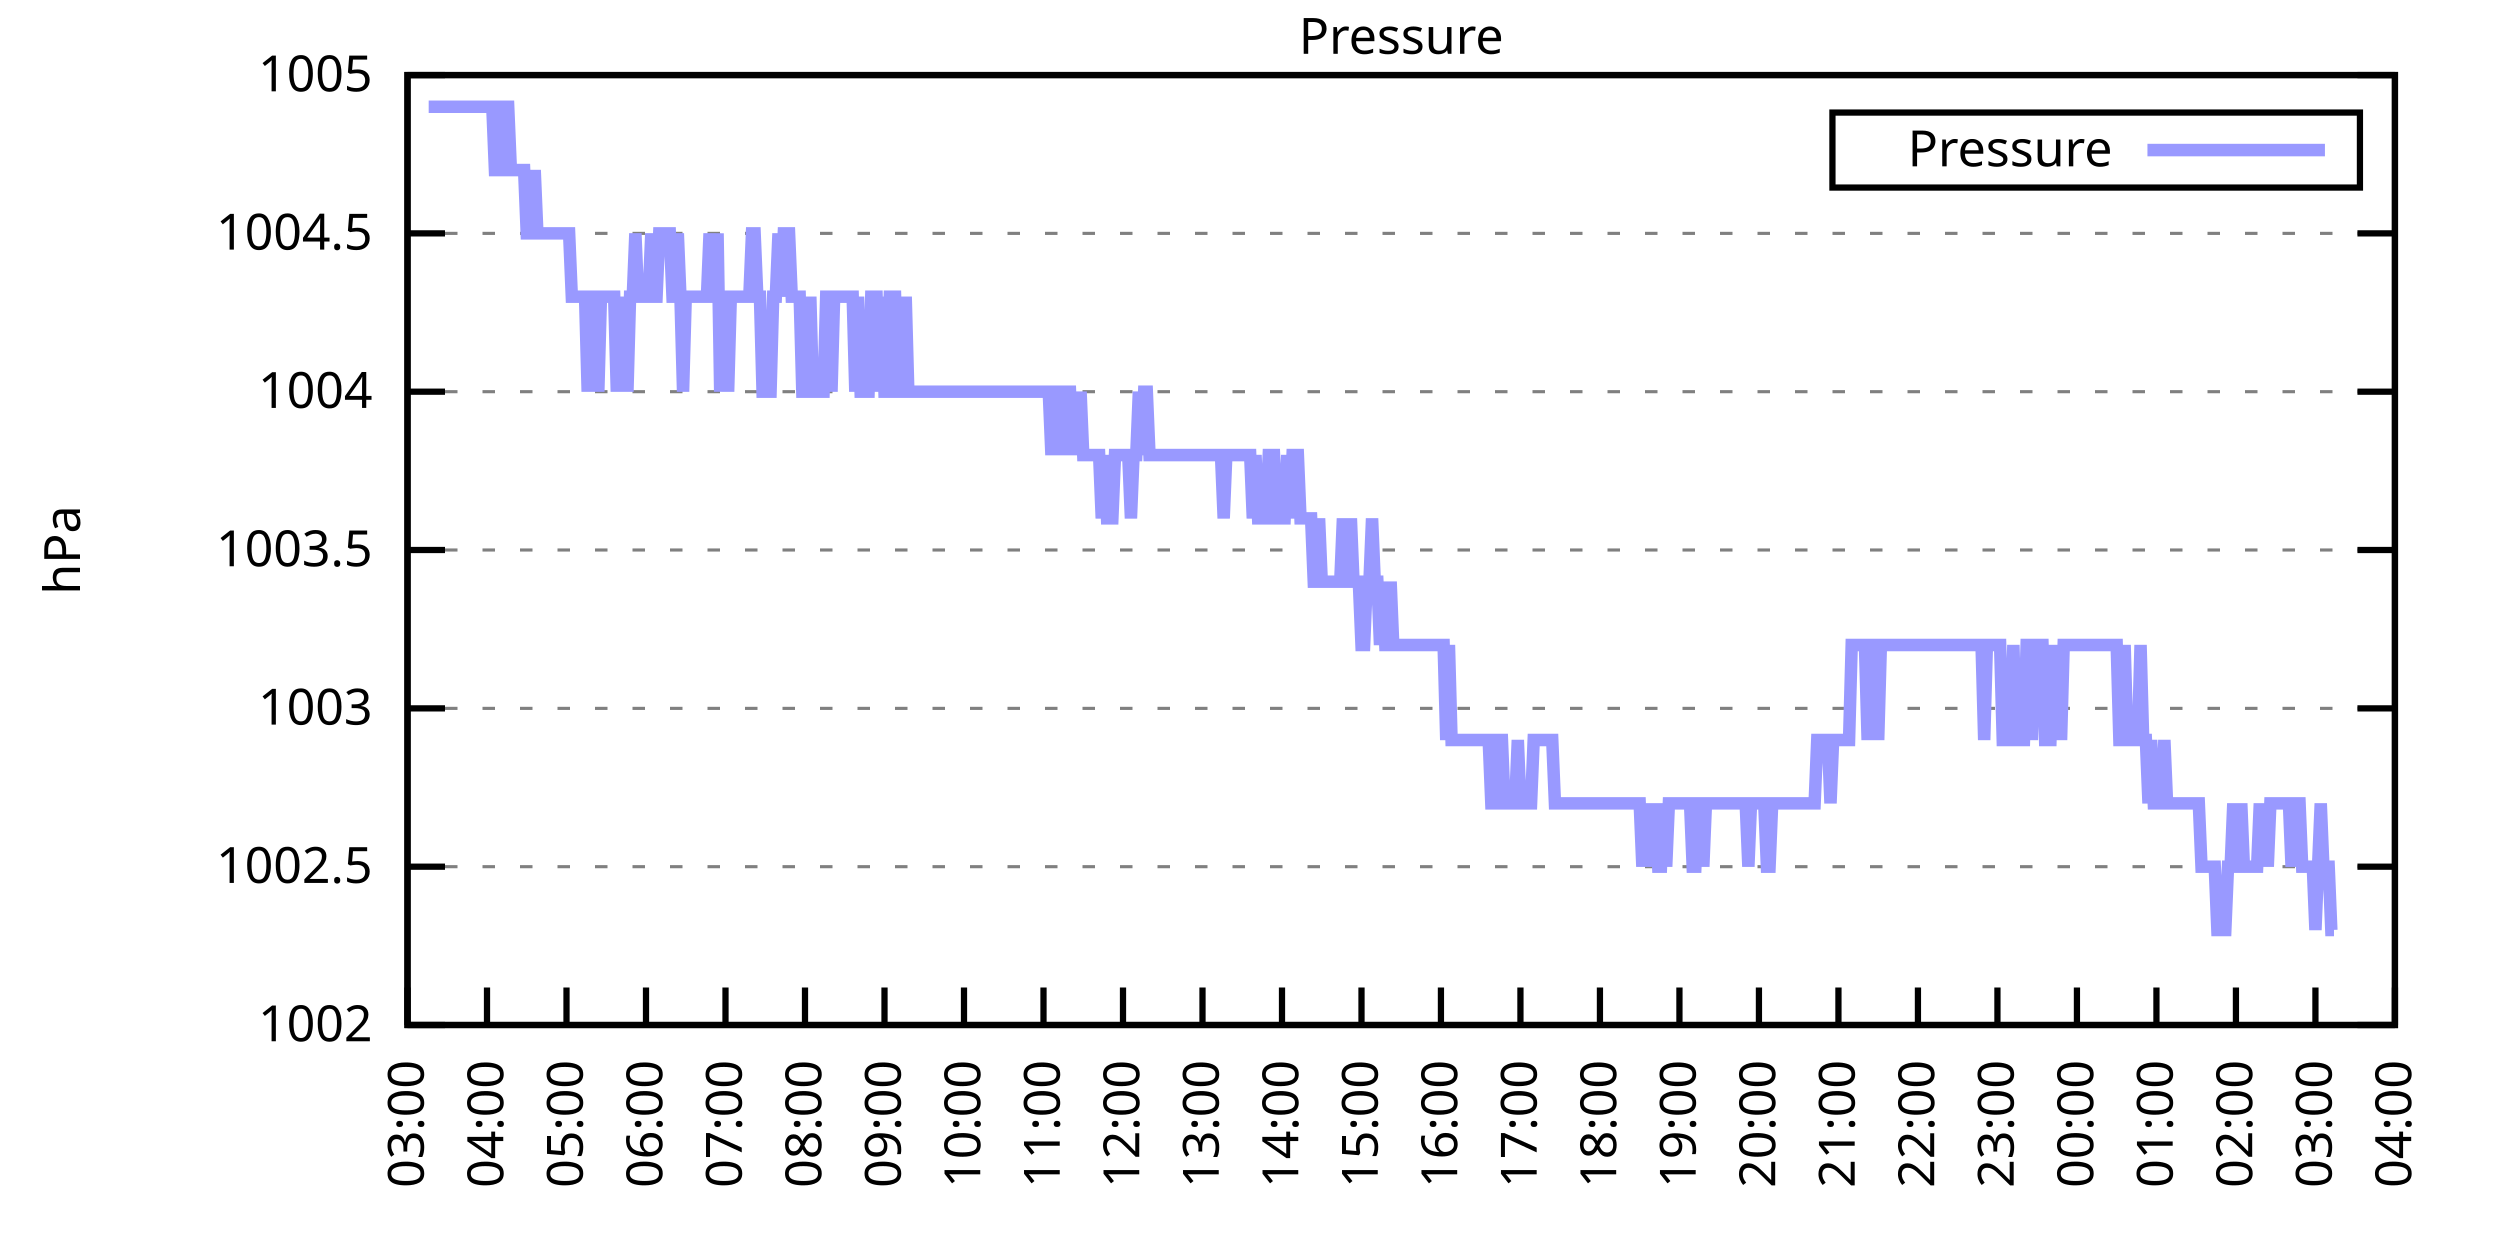
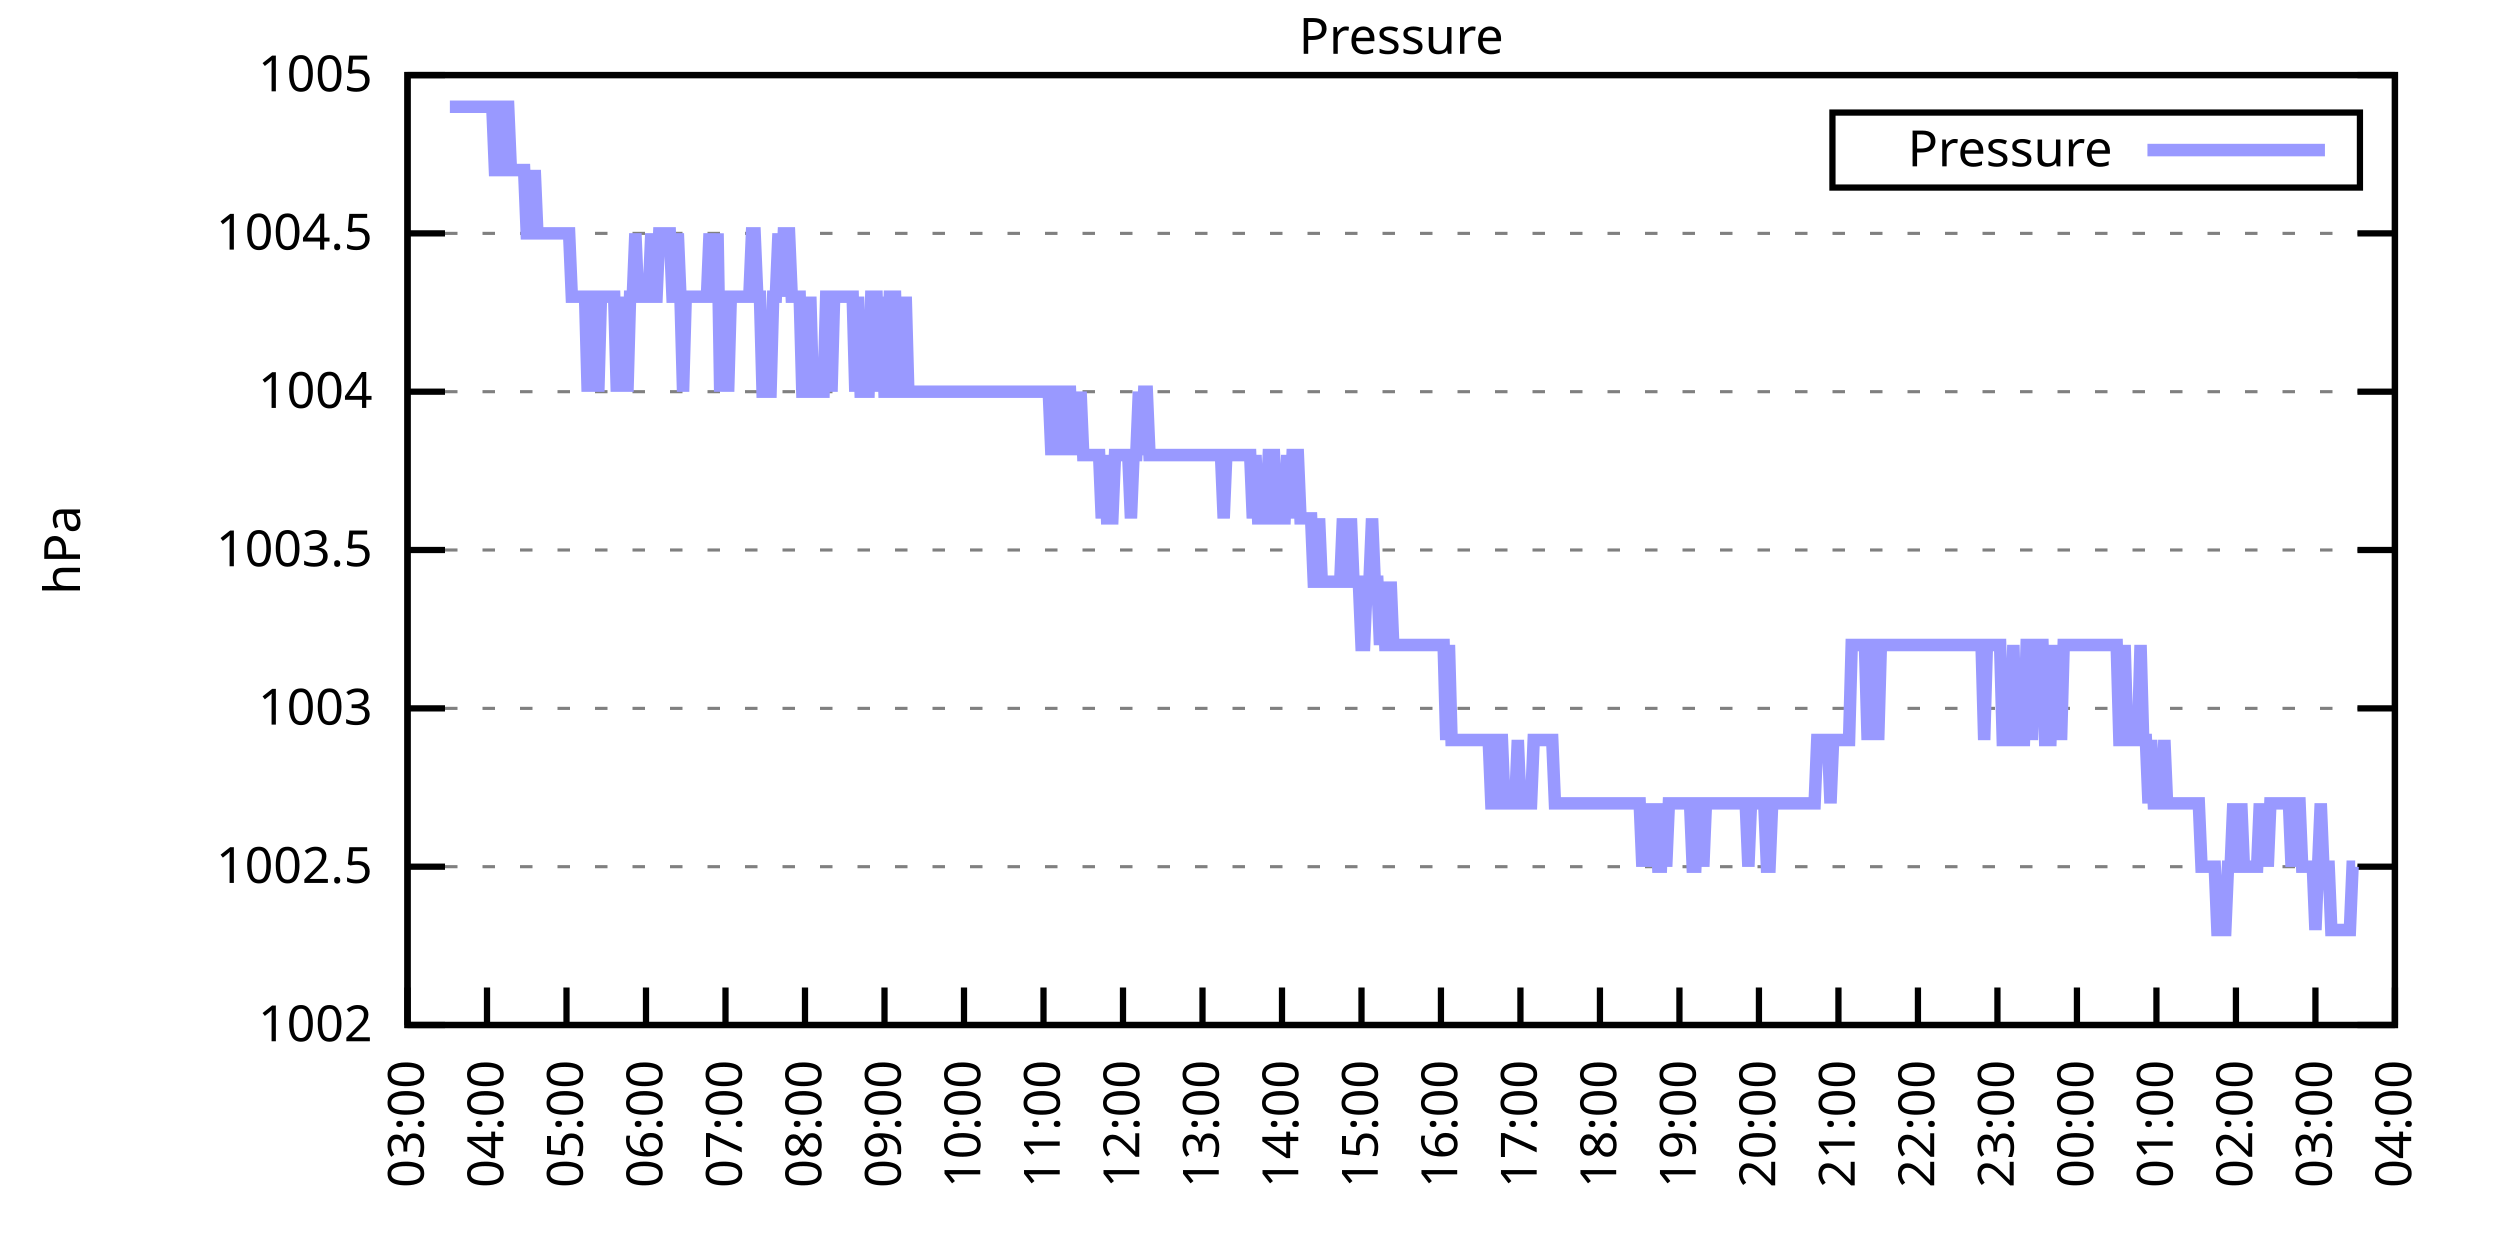
<svg xmlns="http://www.w3.org/2000/svg" xmlns:xlink="http://www.w3.org/1999/xlink" width="400" height="200" viewBox="0 0 400 200">
  <g id="gnuplot_canvas">
    <rect x="0" y="0" width="400" height="200" fill="none" />
    <defs>
      <circle id="gpDot" r="0.5" stroke-width="0.5" stroke="currentColor" />
      <path id="gpPt0" stroke-width="0.333" stroke="currentColor" d="M-1,0 h2 M0,-1 v2" />
      <path id="gpPt1" stroke-width="0.333" stroke="currentColor" d="M-1,-1 L1,1 M1,-1 L-1,1" />
      <path id="gpPt2" stroke-width="0.333" stroke="currentColor" d="M-1,0 L1,0 M0,-1 L0,1 M-1,-1 L1,1 M-1,1 L1,-1" />
      <rect id="gpPt3" stroke-width="0.333" stroke="currentColor" x="-1" y="-1" width="2" height="2" />
      <rect id="gpPt4" stroke-width="0.333" stroke="currentColor" fill="currentColor" x="-1" y="-1" width="2" height="2" />
      <circle id="gpPt5" stroke-width="0.333" stroke="currentColor" cx="0" cy="0" r="1" />
      <use xlink:href="#gpPt5" id="gpPt6" fill="currentColor" stroke="none" />
      <path id="gpPt7" stroke-width="0.333" stroke="currentColor" d="M0,-1.33 L-1.33,0.67 L1.33,0.67 z" />
      <use xlink:href="#gpPt7" id="gpPt8" fill="currentColor" stroke="none" />
      <use xlink:href="#gpPt7" id="gpPt9" stroke="currentColor" transform="rotate(180)" />
      <use xlink:href="#gpPt9" id="gpPt10" fill="currentColor" stroke="none" />
      <use xlink:href="#gpPt3" id="gpPt11" stroke="currentColor" transform="rotate(45)" />
      <use xlink:href="#gpPt11" id="gpPt12" fill="currentColor" stroke="none" />
      <path id="gpPt13" stroke-width="0.333" stroke="currentColor" d="M0,1.330 L1.265,0.411 L0.782,-1.067 L-0.782,-1.076 L-1.265,0.411 z" />
      <use xlink:href="#gpPt13" id="gpPt14" fill="currentColor" stroke="none" />
      <filter id="textbox" filterUnits="objectBoundingBox" x="0" y="0" height="1" width="1">
        <feFlood flood-color="white" flood-opacity="1" result="bgnd" />
        <feComposite in="SourceGraphic" in2="bgnd" operator="atop" />
      </filter>
      <filter id="greybox" filterUnits="objectBoundingBox" x="0" y="0" height="1" width="1">
        <feFlood flood-color="lightgrey" flood-opacity="1" result="grey" />
        <feComposite in="SourceGraphic" in2="grey" operator="atop" />
      </filter>
    </defs>
    <g fill="none" color="white" stroke="currentColor" stroke-width="1.00" stroke-linecap="butt" stroke-linejoin="miter">
</g>
    <g fill="none" color="black" stroke="currentColor" stroke-width="1.00" stroke-linecap="butt" stroke-linejoin="miter">
      <g stroke="none" shape-rendering="crispEdges">
        <polygon fill="rgb(255, 255, 255)" points="65.20,164.00 383.18,164.00 383.18,12.02 65.20,12.02 " />
      </g>
    </g>
    <g fill="none" color="black" stroke="currentColor" stroke-width="1.00" stroke-linecap="butt" stroke-linejoin="miter">
</g>
    <g fill="none" color="black" stroke="black" stroke-width="0.50" stroke-linecap="butt" stroke-linejoin="miter">
</g>
    <g fill="none" color="gray" stroke="currentColor" stroke-width="0.50" stroke-linecap="butt" stroke-linejoin="miter">
      <path stroke="gray" stroke-dasharray="2,4" class="gridline" d="M65.20,164.00 L383.19,164.00  " />
    </g>
    <g fill="none" color="gray" stroke="gray" stroke-width="1.00" stroke-linecap="butt" stroke-linejoin="miter">
</g>
    <g fill="none" color="black" stroke="currentColor" stroke-width="1.00" stroke-linecap="butt" stroke-linejoin="miter">
      <path stroke="black" d="M65.20,164.00 L71.20,164.00 M383.19,164.00 L377.19,164.00  " />
      <g transform="translate(59.60,166.60)" stroke="none" fill="black" font-family="Sans" font-size="8.00" text-anchor="end">
        <text>
          <tspan font-family="Sans"> 1002</tspan>
        </text>
      </g>
    </g>
    <g fill="none" color="black" stroke="currentColor" stroke-width="1.00" stroke-linecap="butt" stroke-linejoin="miter">
</g>
    <g fill="none" color="black" stroke="black" stroke-width="0.50" stroke-linecap="butt" stroke-linejoin="miter">
</g>
    <g fill="none" color="gray" stroke="currentColor" stroke-width="0.50" stroke-linecap="butt" stroke-linejoin="miter">
      <path stroke="gray" stroke-dasharray="2,4" class="gridline" d="M65.20,138.67 L383.19,138.67  " />
    </g>
    <g fill="none" color="gray" stroke="gray" stroke-width="1.00" stroke-linecap="butt" stroke-linejoin="miter">
</g>
    <g fill="none" color="black" stroke="currentColor" stroke-width="1.00" stroke-linecap="butt" stroke-linejoin="miter">
      <path stroke="black" d="M65.20,138.67 L71.20,138.67 M383.19,138.67 L377.19,138.67  " />
      <g transform="translate(59.60,141.27)" stroke="none" fill="black" font-family="Sans" font-size="8.00" text-anchor="end">
        <text>
          <tspan font-family="Sans"> 1002.5</tspan>
        </text>
      </g>
    </g>
    <g fill="none" color="black" stroke="currentColor" stroke-width="1.00" stroke-linecap="butt" stroke-linejoin="miter">
</g>
    <g fill="none" color="black" stroke="black" stroke-width="0.50" stroke-linecap="butt" stroke-linejoin="miter">
</g>
    <g fill="none" color="gray" stroke="currentColor" stroke-width="0.50" stroke-linecap="butt" stroke-linejoin="miter">
      <path stroke="gray" stroke-dasharray="2,4" class="gridline" d="M65.20,113.34 L383.19,113.34  " />
    </g>
    <g fill="none" color="gray" stroke="gray" stroke-width="1.00" stroke-linecap="butt" stroke-linejoin="miter">
</g>
    <g fill="none" color="black" stroke="currentColor" stroke-width="1.00" stroke-linecap="butt" stroke-linejoin="miter">
      <path stroke="black" d="M65.20,113.34 L71.20,113.34 M383.19,113.34 L377.19,113.34  " />
      <g transform="translate(59.60,115.94)" stroke="none" fill="black" font-family="Sans" font-size="8.00" text-anchor="end">
        <text>
          <tspan font-family="Sans"> 1003</tspan>
        </text>
      </g>
    </g>
    <g fill="none" color="black" stroke="currentColor" stroke-width="1.00" stroke-linecap="butt" stroke-linejoin="miter">
</g>
    <g fill="none" color="black" stroke="black" stroke-width="0.50" stroke-linecap="butt" stroke-linejoin="miter">
</g>
    <g fill="none" color="gray" stroke="currentColor" stroke-width="0.50" stroke-linecap="butt" stroke-linejoin="miter">
      <path stroke="gray" stroke-dasharray="2,4" class="gridline" d="M65.20,88.00 L383.19,88.00  " />
    </g>
    <g fill="none" color="gray" stroke="gray" stroke-width="1.00" stroke-linecap="butt" stroke-linejoin="miter">
</g>
    <g fill="none" color="black" stroke="currentColor" stroke-width="1.00" stroke-linecap="butt" stroke-linejoin="miter">
      <path stroke="black" d="M65.20,88.00 L71.20,88.00 M383.19,88.00 L377.19,88.00  " />
      <g transform="translate(59.60,90.60)" stroke="none" fill="black" font-family="Sans" font-size="8.00" text-anchor="end">
        <text>
          <tspan font-family="Sans"> 1003.5</tspan>
        </text>
      </g>
    </g>
    <g fill="none" color="black" stroke="currentColor" stroke-width="1.00" stroke-linecap="butt" stroke-linejoin="miter">
</g>
    <g fill="none" color="black" stroke="black" stroke-width="0.50" stroke-linecap="butt" stroke-linejoin="miter">
</g>
    <g fill="none" color="gray" stroke="currentColor" stroke-width="0.50" stroke-linecap="butt" stroke-linejoin="miter">
      <path stroke="gray" stroke-dasharray="2,4" class="gridline" d="M65.20,62.67 L383.19,62.67  " />
    </g>
    <g fill="none" color="gray" stroke="gray" stroke-width="1.00" stroke-linecap="butt" stroke-linejoin="miter">
</g>
    <g fill="none" color="black" stroke="currentColor" stroke-width="1.00" stroke-linecap="butt" stroke-linejoin="miter">
      <path stroke="black" d="M65.20,62.67 L71.20,62.67 M383.19,62.67 L377.19,62.67  " />
      <g transform="translate(59.60,65.27)" stroke="none" fill="black" font-family="Sans" font-size="8.00" text-anchor="end">
        <text>
          <tspan font-family="Sans"> 1004</tspan>
        </text>
      </g>
    </g>
    <g fill="none" color="black" stroke="currentColor" stroke-width="1.00" stroke-linecap="butt" stroke-linejoin="miter">
</g>
    <g fill="none" color="black" stroke="black" stroke-width="0.50" stroke-linecap="butt" stroke-linejoin="miter">
</g>
    <g fill="none" color="gray" stroke="currentColor" stroke-width="0.50" stroke-linecap="butt" stroke-linejoin="miter">
      <path stroke="gray" stroke-dasharray="2,4" class="gridline" d="M65.20,37.34 L383.19,37.34  " />
    </g>
    <g fill="none" color="gray" stroke="gray" stroke-width="1.00" stroke-linecap="butt" stroke-linejoin="miter">
</g>
    <g fill="none" color="black" stroke="currentColor" stroke-width="1.00" stroke-linecap="butt" stroke-linejoin="miter">
      <path stroke="black" d="M65.20,37.34 L71.20,37.34 M383.19,37.34 L377.19,37.34  " />
      <g transform="translate(59.60,39.94)" stroke="none" fill="black" font-family="Sans" font-size="8.00" text-anchor="end">
        <text>
          <tspan font-family="Sans"> 1004.5</tspan>
        </text>
      </g>
    </g>
    <g fill="none" color="black" stroke="currentColor" stroke-width="1.00" stroke-linecap="butt" stroke-linejoin="miter">
</g>
    <g fill="none" color="black" stroke="black" stroke-width="0.50" stroke-linecap="butt" stroke-linejoin="miter">
</g>
    <g fill="none" color="gray" stroke="currentColor" stroke-width="0.50" stroke-linecap="butt" stroke-linejoin="miter">
      <path stroke="gray" stroke-dasharray="2,4" class="gridline" d="M65.20,12.01 L383.19,12.01  " />
    </g>
    <g fill="none" color="gray" stroke="gray" stroke-width="1.00" stroke-linecap="butt" stroke-linejoin="miter">
</g>
    <g fill="none" color="black" stroke="currentColor" stroke-width="1.00" stroke-linecap="butt" stroke-linejoin="miter">
      <path stroke="black" d="M65.20,12.01 L71.20,12.01 M383.19,12.01 L377.19,12.01  " />
      <g transform="translate(59.60,14.61)" stroke="none" fill="black" font-family="Sans" font-size="8.00" text-anchor="end">
        <text>
          <tspan font-family="Sans"> 1005</tspan>
        </text>
      </g>
    </g>
    <g fill="none" color="black" stroke="currentColor" stroke-width="1.00" stroke-linecap="butt" stroke-linejoin="miter">
      <path stroke="black" d="M65.20,164.00 L65.20,158.00  " />
      <g transform="translate(67.80,169.60) rotate(270.00)" stroke="none" fill="black" font-family="Sans" font-size="8.00" text-anchor="end">
        <text>
          <tspan font-family="Sans">03:00</tspan>
        </text>
      </g>
    </g>
    <g fill="none" color="black" stroke="currentColor" stroke-width="1.00" stroke-linecap="butt" stroke-linejoin="miter">
      <path stroke="black" d="M77.92,164.00 L77.92,158.00  " />
      <g transform="translate(80.52,169.60) rotate(270.00)" stroke="none" fill="black" font-family="Sans" font-size="8.00" text-anchor="end">
        <text>
          <tspan font-family="Sans">04:00</tspan>
        </text>
      </g>
    </g>
    <g fill="none" color="black" stroke="currentColor" stroke-width="1.00" stroke-linecap="butt" stroke-linejoin="miter">
      <path stroke="black" d="M90.64,164.00 L90.64,158.00  " />
      <g transform="translate(93.24,169.60) rotate(270.00)" stroke="none" fill="black" font-family="Sans" font-size="8.00" text-anchor="end">
        <text>
          <tspan font-family="Sans">05:00</tspan>
        </text>
      </g>
    </g>
    <g fill="none" color="black" stroke="currentColor" stroke-width="1.00" stroke-linecap="butt" stroke-linejoin="miter">
      <path stroke="black" d="M103.36,164.00 L103.36,158.00  " />
      <g transform="translate(105.96,169.60) rotate(270.00)" stroke="none" fill="black" font-family="Sans" font-size="8.00" text-anchor="end">
        <text>
          <tspan font-family="Sans">06:00</tspan>
        </text>
      </g>
    </g>
    <g fill="none" color="black" stroke="currentColor" stroke-width="1.00" stroke-linecap="butt" stroke-linejoin="miter">
      <path stroke="black" d="M116.08,164.00 L116.08,158.00  " />
      <g transform="translate(118.68,169.60) rotate(270.00)" stroke="none" fill="black" font-family="Sans" font-size="8.00" text-anchor="end">
        <text>
          <tspan font-family="Sans">07:00</tspan>
        </text>
      </g>
    </g>
    <g fill="none" color="black" stroke="currentColor" stroke-width="1.00" stroke-linecap="butt" stroke-linejoin="miter">
      <path stroke="black" d="M128.80,164.00 L128.80,158.00  " />
      <g transform="translate(131.40,169.60) rotate(270.00)" stroke="none" fill="black" font-family="Sans" font-size="8.00" text-anchor="end">
        <text>
          <tspan font-family="Sans">08:00</tspan>
        </text>
      </g>
    </g>
    <g fill="none" color="black" stroke="currentColor" stroke-width="1.00" stroke-linecap="butt" stroke-linejoin="miter">
      <path stroke="black" d="M141.52,164.00 L141.52,158.00  " />
      <g transform="translate(144.12,169.60) rotate(270.00)" stroke="none" fill="black" font-family="Sans" font-size="8.00" text-anchor="end">
        <text>
          <tspan font-family="Sans">09:00</tspan>
        </text>
      </g>
    </g>
    <g fill="none" color="black" stroke="currentColor" stroke-width="1.00" stroke-linecap="butt" stroke-linejoin="miter">
      <path stroke="black" d="M154.24,164.00 L154.24,158.00  " />
      <g transform="translate(156.84,169.60) rotate(270.00)" stroke="none" fill="black" font-family="Sans" font-size="8.00" text-anchor="end">
        <text>
          <tspan font-family="Sans">10:00</tspan>
        </text>
      </g>
    </g>
    <g fill="none" color="black" stroke="currentColor" stroke-width="1.00" stroke-linecap="butt" stroke-linejoin="miter">
      <path stroke="black" d="M166.96,164.00 L166.96,158.00  " />
      <g transform="translate(169.56,169.60) rotate(270.00)" stroke="none" fill="black" font-family="Sans" font-size="8.00" text-anchor="end">
        <text>
          <tspan font-family="Sans">11:00</tspan>
        </text>
      </g>
    </g>
    <g fill="none" color="black" stroke="currentColor" stroke-width="1.00" stroke-linecap="butt" stroke-linejoin="miter">
      <path stroke="black" d="M179.68,164.00 L179.68,158.00  " />
      <g transform="translate(182.28,169.60) rotate(270.00)" stroke="none" fill="black" font-family="Sans" font-size="8.00" text-anchor="end">
        <text>
          <tspan font-family="Sans">12:00</tspan>
        </text>
      </g>
    </g>
    <g fill="none" color="black" stroke="currentColor" stroke-width="1.00" stroke-linecap="butt" stroke-linejoin="miter">
      <path stroke="black" d="M192.40,164.00 L192.40,158.00  " />
      <g transform="translate(195.00,169.60) rotate(270.00)" stroke="none" fill="black" font-family="Sans" font-size="8.00" text-anchor="end">
        <text>
          <tspan font-family="Sans">13:00</tspan>
        </text>
      </g>
    </g>
    <g fill="none" color="black" stroke="currentColor" stroke-width="1.00" stroke-linecap="butt" stroke-linejoin="miter">
      <path stroke="black" d="M205.12,164.00 L205.12,158.00  " />
      <g transform="translate(207.72,169.60) rotate(270.00)" stroke="none" fill="black" font-family="Sans" font-size="8.00" text-anchor="end">
        <text>
          <tspan font-family="Sans">14:00</tspan>
        </text>
      </g>
    </g>
    <g fill="none" color="black" stroke="currentColor" stroke-width="1.00" stroke-linecap="butt" stroke-linejoin="miter">
      <path stroke="black" d="M217.84,164.00 L217.84,158.00  " />
      <g transform="translate(220.44,169.60) rotate(270.00)" stroke="none" fill="black" font-family="Sans" font-size="8.00" text-anchor="end">
        <text>
          <tspan font-family="Sans">15:00</tspan>
        </text>
      </g>
    </g>
    <g fill="none" color="black" stroke="currentColor" stroke-width="1.00" stroke-linecap="butt" stroke-linejoin="miter">
      <path stroke="black" d="M230.55,164.00 L230.55,158.00  " />
      <g transform="translate(233.15,169.60) rotate(270.00)" stroke="none" fill="black" font-family="Sans" font-size="8.00" text-anchor="end">
        <text>
          <tspan font-family="Sans">16:00</tspan>
        </text>
      </g>
    </g>
    <g fill="none" color="black" stroke="currentColor" stroke-width="1.00" stroke-linecap="butt" stroke-linejoin="miter">
      <path stroke="black" d="M243.27,164.00 L243.27,158.00  " />
      <g transform="translate(245.87,169.60) rotate(270.00)" stroke="none" fill="black" font-family="Sans" font-size="8.00" text-anchor="end">
        <text>
          <tspan font-family="Sans">17:00</tspan>
        </text>
      </g>
    </g>
    <g fill="none" color="black" stroke="currentColor" stroke-width="1.00" stroke-linecap="butt" stroke-linejoin="miter">
      <path stroke="black" d="M255.99,164.00 L255.99,158.00  " />
      <g transform="translate(258.59,169.60) rotate(270.00)" stroke="none" fill="black" font-family="Sans" font-size="8.00" text-anchor="end">
        <text>
          <tspan font-family="Sans">18:00</tspan>
        </text>
      </g>
    </g>
    <g fill="none" color="black" stroke="currentColor" stroke-width="1.00" stroke-linecap="butt" stroke-linejoin="miter">
      <path stroke="black" d="M268.71,164.00 L268.71,158.00  " />
      <g transform="translate(271.31,169.60) rotate(270.00)" stroke="none" fill="black" font-family="Sans" font-size="8.00" text-anchor="end">
        <text>
          <tspan font-family="Sans">19:00</tspan>
        </text>
      </g>
    </g>
    <g fill="none" color="black" stroke="currentColor" stroke-width="1.00" stroke-linecap="butt" stroke-linejoin="miter">
      <path stroke="black" d="M281.43,164.00 L281.43,158.00  " />
      <g transform="translate(284.03,169.60) rotate(270.00)" stroke="none" fill="black" font-family="Sans" font-size="8.00" text-anchor="end">
        <text>
          <tspan font-family="Sans">20:00</tspan>
        </text>
      </g>
    </g>
    <g fill="none" color="black" stroke="currentColor" stroke-width="1.00" stroke-linecap="butt" stroke-linejoin="miter">
      <path stroke="black" d="M294.15,164.00 L294.15,158.00  " />
      <g transform="translate(296.75,169.60) rotate(270.00)" stroke="none" fill="black" font-family="Sans" font-size="8.00" text-anchor="end">
        <text>
          <tspan font-family="Sans">21:00</tspan>
        </text>
      </g>
    </g>
    <g fill="none" color="black" stroke="currentColor" stroke-width="1.00" stroke-linecap="butt" stroke-linejoin="miter">
      <path stroke="black" d="M306.87,164.00 L306.87,158.00  " />
      <g transform="translate(309.47,169.60) rotate(270.00)" stroke="none" fill="black" font-family="Sans" font-size="8.00" text-anchor="end">
        <text>
          <tspan font-family="Sans">22:00</tspan>
        </text>
      </g>
    </g>
    <g fill="none" color="black" stroke="currentColor" stroke-width="1.00" stroke-linecap="butt" stroke-linejoin="miter">
      <path stroke="black" d="M319.59,164.00 L319.59,158.00  " />
      <g transform="translate(322.19,169.60) rotate(270.00)" stroke="none" fill="black" font-family="Sans" font-size="8.00" text-anchor="end">
        <text>
          <tspan font-family="Sans">23:00</tspan>
        </text>
      </g>
    </g>
    <g fill="none" color="black" stroke="currentColor" stroke-width="1.00" stroke-linecap="butt" stroke-linejoin="miter">
      <path stroke="black" d="M332.31,164.00 L332.31,158.00  " />
      <g transform="translate(334.91,169.60) rotate(270.00)" stroke="none" fill="black" font-family="Sans" font-size="8.00" text-anchor="end">
        <text>
          <tspan font-family="Sans">00:00</tspan>
        </text>
      </g>
    </g>
    <g fill="none" color="black" stroke="currentColor" stroke-width="1.00" stroke-linecap="butt" stroke-linejoin="miter">
      <path stroke="black" d="M345.03,164.00 L345.03,158.00  " />
      <g transform="translate(347.63,169.60) rotate(270.00)" stroke="none" fill="black" font-family="Sans" font-size="8.00" text-anchor="end">
        <text>
          <tspan font-family="Sans">01:00</tspan>
        </text>
      </g>
    </g>
    <g fill="none" color="black" stroke="currentColor" stroke-width="1.00" stroke-linecap="butt" stroke-linejoin="miter">
      <path stroke="black" d="M357.75,164.00 L357.75,158.00  " />
      <g transform="translate(360.35,169.60) rotate(270.00)" stroke="none" fill="black" font-family="Sans" font-size="8.00" text-anchor="end">
        <text>
          <tspan font-family="Sans">02:00</tspan>
        </text>
      </g>
    </g>
    <g fill="none" color="black" stroke="currentColor" stroke-width="1.00" stroke-linecap="butt" stroke-linejoin="miter">
      <path stroke="black" d="M370.47,164.00 L370.47,158.00  " />
      <g transform="translate(373.07,169.60) rotate(270.00)" stroke="none" fill="black" font-family="Sans" font-size="8.00" text-anchor="end">
        <text>
          <tspan font-family="Sans">03:00</tspan>
        </text>
      </g>
    </g>
    <g fill="none" color="black" stroke="currentColor" stroke-width="1.00" stroke-linecap="butt" stroke-linejoin="miter">
      <path stroke="black" d="M383.19,164.00 L383.19,158.00  " />
      <g transform="translate(385.79,169.60) rotate(270.00)" stroke="none" fill="black" font-family="Sans" font-size="8.00" text-anchor="end">
        <text>
          <tspan font-family="Sans">04:00</tspan>
        </text>
      </g>
    </g>
    <g fill="none" color="black" stroke="currentColor" stroke-width="1.00" stroke-linecap="butt" stroke-linejoin="miter">
</g>
    <g fill="none" color="black" stroke="currentColor" stroke-width="1.00" stroke-linecap="butt" stroke-linejoin="miter">
      <path stroke="black" d="M65.20,12.01 L65.20,164.00 L383.19,164.00 L383.19,12.01 L65.20,12.01 Z  " />
    </g>
    <g fill="none" color="black" stroke="currentColor" stroke-width="1.00" stroke-linecap="butt" stroke-linejoin="miter">
</g>
    <g fill="none" color="black" stroke="currentColor" stroke-width="1.00" stroke-linecap="butt" stroke-linejoin="miter">
      <path stroke="black" d="M293.19,30.01 L293.19,18.01 L377.59,18.01 L377.59,30.01 L293.19,30.01 Z  " />
    </g>
    <g id="Pressure_plot_1">
      <g fill="none" color="white" stroke="black" stroke-width="2.00" stroke-linecap="butt" stroke-linejoin="miter">
</g>
      <g fill="none" color="black" stroke="currentColor" stroke-width="2.00" stroke-linecap="butt" stroke-linejoin="miter">
        <g transform="translate(337.99,26.61)" stroke="none" fill="black" font-family="Sans" font-size="8.00" text-anchor="end">
          <text>
            <tspan font-family="Sans">Pressure</tspan>
          </text>
        </g>
      </g>
      <g fill="none" color="black" stroke="currentColor" stroke-width="2.00" stroke-linecap="butt" stroke-linejoin="miter">
-         <path stroke="rgb(153, 153, 255)" d="M343.59,24.01 L371.99,24.01 M68.59,17.08 L69.02,17.08 L69.44,17.08 L69.86,17.08 L70.29,17.08 L70.71,17.08   L71.14,17.08 L71.56,17.08 L71.98,17.08 L72.41,17.08 L72.83,17.08 L73.26,17.08 L73.68,17.08 L74.10,17.08   L74.53,17.08 L74.95,17.08 L75.38,17.08 L75.80,17.08 L76.22,17.08 L76.65,17.08 L77.07,17.08 L77.50,17.08   L77.92,17.08 L78.34,17.08 L78.77,17.08 L79.19,27.21 L79.62,27.21 L80.04,27.21 L80.46,17.08 L80.89,17.08   L81.31,17.08 L81.74,27.21 L82.16,27.21 L82.58,27.21 L83.01,27.21 L83.43,27.21 L83.86,27.21 L84.28,37.34   L84.70,37.34 L85.13,37.34 L85.55,27.21 L85.98,37.34 L86.40,37.34 L86.82,37.34 L87.25,37.34 L87.67,37.34   L88.10,37.34 L88.52,37.34 L88.94,37.34 L89.37,37.34 L89.79,37.34 L90.22,37.34 L90.64,37.34 L91.06,37.34   L91.49,47.47 L91.91,47.47 L92.34,47.47 L92.76,47.47 L93.18,47.47 L93.61,47.47 L94.03,62.67 L94.46,47.47   L94.88,47.47 L95.30,47.47 L95.73,62.67 L96.15,47.47 L96.58,47.47 L97.00,47.47 L97.42,47.47 L97.85,47.47   L98.27,47.47 L98.69,62.67 L99.12,47.47 L99.54,62.67 L99.97,47.47 L100.39,62.67 L100.81,47.47 L101.24,47.47   L101.66,37.34 L102.09,47.47 L102.51,47.47 L102.93,47.47 L103.36,47.47 L103.78,47.47 L104.21,37.34 L104.63,47.47   L105.05,47.47 L105.48,37.34 L105.90,37.34 L106.33,37.34 L106.75,37.34 L107.17,37.34 L107.60,47.47 L108.02,47.47   L108.45,37.34 L108.87,47.47 L109.29,62.67 L109.72,47.47 L110.14,47.47 L110.57,47.47 L110.99,47.47 L111.41,47.47   L111.84,47.47 L112.26,47.47 L112.69,47.47 L113.11,47.47 L113.53,37.34 L113.96,47.47 L114.38,47.47 L114.81,37.34   L115.23,62.67 L115.65,47.47 L116.08,47.47 L116.50,62.67 L116.93,47.47 L117.35,47.47 L117.77,47.47 L118.20,47.47   L118.62,47.47 L119.05,47.47 L119.47,47.47 L119.89,47.47 L120.32,37.34 L120.74,37.34 L121.17,47.47 L121.59,47.47   L122.01,62.67 L122.44,62.67 L122.86,62.67 L123.29,62.67 L123.71,47.47 L124.13,47.47 L124.56,37.34 L124.98,47.47   L125.41,37.34 L125.83,37.34 L126.25,37.34 L126.68,47.47 L127.10,47.47 L127.53,47.47 L127.95,47.47 L128.37,62.67   L128.80,62.67 L129.22,62.67 L129.65,47.47 L130.07,62.67 L130.49,62.67 L130.92,62.67 L131.34,62.67 L131.77,62.67   L132.19,47.47 L132.61,47.47 L133.04,62.67 L133.46,47.47 L133.89,47.47 L134.31,47.47 L134.73,47.47 L135.16,47.47   L135.58,47.47 L136.01,47.47 L136.43,47.47 L136.85,62.67 L137.28,47.47 L137.70,62.67 L138.13,62.67 L138.55,62.67   L138.97,62.67 L139.40,47.47 L139.82,47.47 L140.25,47.47 L140.67,62.67 L141.09,47.47 L141.52,62.67 L141.94,62.67   L142.37,47.47 L142.79,47.47 L143.21,47.47 L143.64,62.67 L144.06,62.67 L144.49,62.67 L144.91,47.47 L145.33,62.67   L145.76,62.67 L146.18,62.67 L146.61,62.67 L147.03,62.67 L147.45,62.67 L147.88,62.67 L148.30,62.67 L148.73,62.67   L149.15,62.67 L149.57,62.67 L150.00,62.67 L150.42,62.67 L150.85,62.67 L151.27,62.67 L151.69,62.67 L152.12,62.67   L152.54,62.67 L152.97,62.67 L153.39,62.67 L153.81,62.67 L154.24,62.67 L154.66,62.67 L155.09,62.67 L155.51,62.67   L155.93,62.67 L156.36,62.67 L156.78,62.67 L157.21,62.67 L157.63,62.67 L158.05,62.67 L158.48,62.67 L158.90,62.67   L159.33,62.67 L159.75,62.67 L160.17,62.67 L160.60,62.67 L161.02,62.67 L161.44,62.67 L161.87,62.67 L162.29,62.67   L162.72,62.67 L163.14,62.67 L163.56,62.67 L163.99,62.67 L164.41,62.67 L164.84,62.67 L165.26,62.67 L165.68,62.67   L166.11,62.67 L166.53,62.67 L166.96,62.67 L167.38,62.67 L167.80,62.67 L168.23,72.81 L168.65,62.67 L169.08,72.81   L169.50,62.67 L169.92,62.67 L170.35,72.81 L170.77,62.67 L171.20,62.67 L171.62,72.81 L172.04,62.67 L172.47,72.81   L172.89,62.67 L173.32,72.81 L173.74,72.81 L174.16,72.81 L174.59,72.81 L175.01,72.81 L175.44,72.81 L175.86,72.81   L176.28,82.94 L176.71,72.81 L177.13,82.94 L177.56,82.94 L177.98,82.94 L178.40,72.81 L178.83,72.81 L179.25,72.81   L179.68,72.81 L180.10,72.81 L180.52,72.81 L180.95,82.94 L181.37,72.81 L181.80,72.81 L182.22,62.67 L182.64,72.81   L183.07,62.67 L183.49,62.67 L183.92,72.81 L184.34,72.81 L184.76,72.81 L185.19,72.81 L185.61,72.81 L186.04,72.81   L186.46,72.81 L186.88,72.81 L187.31,72.81 L187.73,72.81 L188.16,72.81 L188.58,72.81 L189.00,72.81 L189.43,72.81   L189.85,72.81 L190.28,72.81 L190.70,72.81 L191.12,72.81 L191.55,72.81 L191.97,72.81 L192.40,72.81 L192.82,72.81   L193.24,72.81 L193.67,72.81 L194.09,72.81 L194.52,72.81 L194.94,72.81 L195.36,72.81 L195.79,82.94 L196.21,72.81   L196.64,72.81 L197.06,72.81 L197.48,72.81 L197.91,72.81 L198.33,72.81 L198.76,72.81 L199.18,72.81 L199.60,72.81   L200.03,72.81 L200.45,82.94 L200.88,72.81 L201.30,82.94 L201.72,82.94 L202.15,82.94 L202.57,82.94 L203.00,72.81   L203.42,72.81 L203.84,72.81 L204.27,82.94 L204.69,82.94 L205.12,82.94 L205.54,82.94 L205.96,72.81 L206.39,82.94   L206.81,72.81 L207.24,72.81 L207.66,72.81 L208.08,82.94 L208.51,82.94 L208.93,82.94 L209.36,82.94 L209.78,82.94   L210.20,93.07 L210.63,93.07 L211.05,82.94 L211.48,93.07 L211.90,93.07 L212.32,93.07 L212.75,93.07 L213.17,93.07   L213.60,93.07 L214.02,93.07 L214.44,93.07 L214.87,82.94 L215.29,93.07 L215.72,93.07 L216.14,82.94 L216.56,93.07   L216.99,93.07 L217.41,93.07 L217.84,103.20 L218.26,103.20 L218.68,93.07 L219.11,93.07 L219.53,82.94 L219.96,93.07   L220.38,93.07 L220.80,103.20 L221.23,93.07 L221.65,103.20 L222.08,103.20 L222.50,93.07 L222.92,103.20 L223.35,103.20   L223.77,103.20 L224.20,103.20 L224.62,103.20 L225.04,103.20 L225.47,103.20 L225.89,103.20 L226.31,103.20 L226.74,103.20   L227.16,103.20 L227.59,103.20 L228.01,103.20 L228.43,103.20 L228.86,103.20 L229.28,103.20 L229.71,103.20 L230.13,103.20   L230.55,103.20 L230.98,103.20 L231.40,118.40 L231.83,103.20 L232.25,118.40 L232.67,118.40 L233.10,118.40 L233.52,118.40   L233.95,118.40 L234.37,118.40 L234.79,118.40 L235.22,118.40 L235.64,118.40 L236.07,118.40 L236.49,118.40 L236.91,118.40   L237.34,118.40 L237.76,118.40 L238.19,118.40 L238.61,128.54 L239.03,128.54 L239.46,128.54 L239.88,118.40 L240.31,118.40   L240.73,128.54 L241.15,128.54 L241.58,128.54 L242.00,128.54 L242.43,128.54 L242.85,118.40 L243.27,128.54 L243.70,128.54   L244.12,128.54 L244.55,128.54 L244.97,128.54 L245.39,118.40 L245.82,118.40 L246.24,118.40 L246.67,118.40 L247.09,118.40   L247.51,118.40 L247.94,118.40 L248.36,118.40 L248.79,128.54 L249.21,128.54 L249.63,128.54 L250.06,128.54 L250.48,128.54   L250.91,128.54 L251.33,128.54 L251.75,128.54 L252.18,128.54 L252.60,128.54 L253.03,128.54 L253.45,128.54 L253.87,128.54   L254.30,128.54 L254.72,128.54 L255.15,128.54 L255.57,128.54 L255.99,128.54 L256.42,128.54 L256.84,128.54 L257.27,128.54   L257.69,128.54 L258.11,128.54 L258.54,128.54 L258.96,128.54 L259.39,128.54 L259.81,128.54 L260.23,128.54 L260.66,128.54   L261.08,128.54 L261.51,128.54 L261.93,128.54 L262.35,128.54 L262.78,138.67 L263.20,128.54 L263.63,138.67 L264.05,128.54   L264.47,138.67 L264.90,128.54 L265.32,138.67 L265.75,138.67 L266.17,128.54 L266.59,138.67 L267.02,128.54 L267.44,128.54   L267.87,128.54 L268.29,128.54 L268.71,128.54 L269.14,128.54 L269.56,128.54 L269.99,128.54 L270.41,128.54 L270.83,138.67   L271.26,138.67 L271.68,128.54 L272.11,128.54 L272.53,138.67 L272.95,128.54 L273.38,128.54 L273.80,128.54 L274.23,128.54   L274.65,128.54 L275.07,128.54 L275.50,128.54 L275.92,128.54 L276.35,128.54 L276.77,128.54 L277.19,128.54 L277.62,128.54   L278.04,128.54 L278.47,128.54 L278.89,128.54 L279.31,128.54 L279.74,138.67 L280.16,128.54 L280.59,128.54 L281.01,128.54   L281.43,128.54 L281.86,128.54 L282.28,128.54 L282.71,138.67 L283.13,138.67 L283.55,128.54 L283.98,128.54 L284.40,128.54   L284.83,128.54 L285.25,128.54 L285.67,128.54 L286.10,128.54 L286.52,128.54 L286.95,128.54 L287.37,128.54 L287.79,128.54   L288.22,128.54 L288.64,128.54 L289.06,128.54 L289.49,128.54 L289.91,128.54 L290.34,128.54 L290.76,118.40 L291.18,118.40   L291.61,118.40 L292.03,118.40 L292.46,118.40 L292.88,128.54 L293.30,118.40 L293.73,118.40 L294.15,118.40 L294.58,118.40   L295.00,118.40 L295.42,118.40 L295.85,118.40 L296.27,103.20 L296.70,103.20 L297.12,103.20 L297.54,103.20 L297.97,103.20   L298.39,103.20 L298.82,118.40 L299.24,103.20 L299.66,103.20 L300.09,103.20 L300.51,118.40 L300.94,103.20 L301.36,103.20   L301.78,103.20 L302.21,103.20 L302.63,103.20 L303.06,103.20 L303.48,103.20 L303.90,103.20 L304.33,103.20 L304.75,103.20   L305.18,103.20 L305.60,103.20 L306.02,103.20 L306.45,103.20 L306.87,103.20 L307.30,103.20 L307.72,103.20 L308.14,103.20   L308.57,103.20 L308.99,103.20 L309.42,103.20 L309.84,103.20 L310.26,103.20 L310.69,103.20 L311.11,103.20 L311.54,103.20   L311.96,103.20 L312.38,103.20 L312.81,103.20 L313.23,103.20 L313.66,103.20 L314.08,103.20 L314.50,103.20 L314.93,103.20   L315.35,103.20 L315.78,103.20 L316.20,103.20 L316.62,103.20 L317.05,103.20 L317.47,118.40 L317.90,103.20 L318.32,103.20   L318.74,103.20 L319.17,103.20 L319.59,103.20 L320.02,103.20 L320.44,118.40 L320.86,118.40 L321.29,118.40 L321.71,118.40   L322.14,103.20 L322.56,118.40 L322.98,118.40 L323.41,118.40 L323.83,118.40 L324.26,103.20 L324.68,103.20 L325.10,118.40   L325.53,103.20 L325.95,103.20 L326.38,103.20 L326.80,103.20 L327.22,118.40 L327.65,118.40 L328.07,118.40 L328.50,103.20   L328.92,118.40 L329.34,103.20 L329.77,118.40 L330.19,103.20 L330.62,103.20 L331.04,103.20 L331.46,103.20 L331.89,103.20   L332.31,103.20 L332.74,103.20 L333.16,103.20 L333.58,103.20 L334.01,103.20 L334.43,103.20 L334.86,103.20 L335.28,103.20   L335.70,103.20 L336.13,103.20 L336.55,103.20 L336.98,103.20 L337.40,103.20 L337.82,103.20 L338.25,103.20 L338.67,103.20   L339.10,118.40 L339.52,118.40 L339.94,103.20 L340.37,118.40 L340.79,118.40 L341.22,118.40 L341.64,118.40 L342.06,118.40   L342.49,103.20 L342.91,118.40 L343.34,118.40 L343.76,128.54 L344.18,118.40 L344.61,128.54 L345.03,128.54 L345.46,128.54   L345.88,128.54 L346.30,118.40 L346.73,128.54 L347.15,128.54 L347.58,128.54 L348.00,128.54 L348.42,128.54 L348.85,128.54   L349.27,128.54 L349.70,128.54 L350.12,128.54 L350.54,128.54 L350.97,128.54 L351.39,128.54 L351.81,128.54 L352.24,138.67   L352.66,138.67 L353.09,138.67 L353.51,138.67 L353.93,138.67 L354.36,138.67 L354.78,148.80 L355.21,148.80 L355.63,148.80   L356.05,148.80 L356.48,138.67 L356.90,138.67 L357.33,128.54 L357.75,138.67 L358.17,138.67 L358.60,128.54 L359.02,138.67   L359.45,138.67 L359.87,138.67 L360.29,138.67 L360.72,138.67 L361.14,138.67 L361.57,128.54 L361.99,138.67 L362.41,128.54   L362.84,138.67 L363.26,128.54 L363.69,128.54 L364.11,128.54 L364.53,128.54 L364.96,128.54 L365.38,128.54 L365.81,128.54   L366.23,128.54 L366.65,138.67 L367.08,128.54 L367.50,128.54 L367.93,128.54 L368.35,138.67 L368.77,138.67 L369.20,138.67   L369.62,138.67 L370.05,138.67 L370.47,148.80 L370.89,138.67 L371.32,128.54 L371.74,138.67 L372.17,138.67 L372.59,138.67   L373.01,148.80 L373.44,148.80  " />
+         <path stroke="rgb(153, 153, 255)" d="M343.59,24.01 L371.99,24.01 M71.98,17.08 L72.41,17.08 L72.83,17.08 L73.26,17.08 L73.68,17.08 L74.10,17.08   L74.53,17.08 L74.95,17.08 L75.38,17.08 L75.80,17.08 L76.22,17.08 L76.65,17.08 L77.07,17.08 L77.50,17.08   L77.92,17.08 L78.34,17.08 L78.77,17.08 L79.19,27.21 L79.62,27.21 L80.04,27.21 L80.46,17.08 L80.89,17.08   L81.31,17.08 L81.74,27.21 L82.16,27.21 L82.58,27.21 L83.01,27.21 L83.43,27.21 L83.86,27.21 L84.28,37.34   L84.70,37.34 L85.13,37.34 L85.55,27.21 L85.98,37.34 L86.40,37.34 L86.82,37.34 L87.25,37.34 L87.67,37.34   L88.10,37.34 L88.52,37.34 L88.94,37.34 L89.37,37.34 L89.79,37.34 L90.22,37.34 L90.64,37.34 L91.06,37.34   L91.49,47.47 L91.91,47.47 L92.34,47.47 L92.76,47.47 L93.18,47.47 L93.61,47.47 L94.03,62.67 L94.46,47.47   L94.88,47.47 L95.30,47.47 L95.73,62.67 L96.15,47.47 L96.58,47.47 L97.00,47.47 L97.42,47.47 L97.85,47.47   L98.27,47.47 L98.69,62.67 L99.12,47.47 L99.54,62.67 L99.97,47.47 L100.39,62.67 L100.81,47.47 L101.24,47.47   L101.66,37.34 L102.09,47.47 L102.51,47.47 L102.93,47.47 L103.36,47.47 L103.78,47.47 L104.21,37.34 L104.63,47.47   L105.05,47.47 L105.48,37.34 L105.90,37.34 L106.33,37.34 L106.75,37.34 L107.17,37.34 L107.60,47.47 L108.02,47.47   L108.45,37.34 L108.87,47.47 L109.29,62.67 L109.72,47.47 L110.14,47.47 L110.57,47.47 L110.99,47.47 L111.41,47.47   L111.84,47.47 L112.26,47.47 L112.69,47.47 L113.11,47.47 L113.53,37.34 L113.96,47.47 L114.38,47.47 L114.81,37.34   L115.23,62.67 L115.65,47.47 L116.08,47.47 L116.50,62.67 L116.93,47.47 L117.35,47.47 L117.77,47.47 L118.20,47.47   L118.62,47.47 L119.05,47.47 L119.47,47.47 L119.89,47.47 L120.32,37.34 L120.74,37.34 L121.17,47.47 L121.59,47.47   L122.01,62.67 L122.44,62.67 L122.86,62.67 L123.29,62.67 L123.71,47.47 L124.13,47.47 L124.56,37.34 L124.98,47.47   L125.41,37.34 L125.83,37.34 L126.25,37.34 L126.68,47.47 L127.10,47.47 L127.53,47.47 L127.95,47.47 L128.37,62.67   L128.80,62.67 L129.22,62.67 L129.65,47.47 L130.07,62.67 L130.49,62.67 L130.92,62.67 L131.34,62.67 L131.77,62.67   L132.19,47.47 L132.61,47.47 L133.04,62.67 L133.46,47.47 L133.89,47.47 L134.31,47.47 L134.73,47.47 L135.16,47.47   L135.58,47.47 L136.01,47.47 L136.43,47.47 L136.85,62.67 L137.28,47.47 L137.70,62.67 L138.13,62.67 L138.55,62.67   L138.97,62.67 L139.40,47.47 L139.82,47.47 L140.25,47.47 L140.67,62.67 L141.09,47.47 L141.52,62.67 L141.94,62.67   L142.37,47.47 L142.79,47.47 L143.21,47.47 L143.64,62.67 L144.06,62.67 L144.49,62.67 L144.91,47.47 L145.33,62.67   L145.76,62.67 L146.18,62.67 L146.61,62.67 L147.03,62.67 L147.45,62.67 L147.88,62.67 L148.30,62.67 L148.73,62.67   L149.15,62.67 L149.57,62.67 L150.00,62.67 L150.42,62.67 L150.85,62.67 L151.27,62.67 L151.69,62.67 L152.12,62.67   L152.54,62.67 L152.97,62.67 L153.39,62.67 L153.81,62.67 L154.24,62.67 L154.66,62.67 L155.09,62.67 L155.51,62.67   L155.93,62.67 L156.36,62.67 L156.78,62.67 L157.21,62.67 L157.63,62.67 L158.05,62.67 L158.48,62.67 L158.90,62.67   L159.33,62.67 L159.75,62.67 L160.17,62.67 L160.60,62.67 L161.02,62.67 L161.44,62.67 L161.87,62.67 L162.29,62.67   L162.72,62.67 L163.14,62.67 L163.56,62.67 L163.99,62.67 L164.41,62.67 L164.84,62.67 L165.26,62.67 L165.68,62.67   L166.11,62.67 L166.53,62.67 L166.96,62.67 L167.38,62.67 L167.80,62.67 L168.23,72.81 L168.65,62.67 L169.08,72.81   L169.50,62.67 L169.92,62.67 L170.35,72.81 L170.77,62.67 L171.20,62.67 L171.62,72.81 L172.04,62.67 L172.47,72.81   L172.89,62.67 L173.32,72.81 L173.74,72.81 L174.16,72.81 L174.59,72.81 L175.01,72.81 L175.44,72.81 L175.86,72.81   L176.28,82.94 L176.71,72.81 L177.13,82.94 L177.56,82.94 L177.98,82.94 L178.40,72.81 L178.83,72.81 L179.25,72.81   L179.68,72.81 L180.10,72.81 L180.52,72.81 L180.95,82.94 L181.37,72.81 L181.80,72.81 L182.22,62.67 L182.64,72.81   L183.07,62.67 L183.49,62.67 L183.92,72.81 L184.34,72.81 L184.76,72.81 L185.19,72.81 L185.61,72.81 L186.04,72.81   L186.46,72.81 L186.88,72.81 L187.31,72.81 L187.73,72.81 L188.16,72.81 L188.58,72.81 L189.00,72.81 L189.43,72.81   L189.85,72.81 L190.28,72.81 L190.70,72.81 L191.12,72.81 L191.55,72.81 L191.97,72.81 L192.40,72.81 L192.82,72.81   L193.24,72.81 L193.67,72.81 L194.09,72.81 L194.52,72.81 L194.94,72.81 L195.36,72.81 L195.79,82.94 L196.21,72.81   L196.64,72.81 L197.06,72.81 L197.48,72.81 L197.91,72.81 L198.33,72.81 L198.76,72.81 L199.18,72.81 L199.60,72.81   L200.03,72.81 L200.45,82.94 L200.88,72.81 L201.30,82.94 L201.72,82.94 L202.15,82.94 L202.57,82.94 L203.00,72.81   L203.42,72.81 L203.84,72.81 L204.27,82.94 L204.69,82.94 L205.12,82.94 L205.54,82.94 L205.96,72.81 L206.39,82.94   L206.81,72.81 L207.24,72.81 L207.66,72.81 L208.08,82.94 L208.51,82.94 L208.93,82.94 L209.36,82.94 L209.78,82.94   L210.20,93.07 L210.63,93.07 L211.05,82.94 L211.48,93.07 L211.90,93.07 L212.32,93.07 L212.75,93.07 L213.17,93.07   L213.60,93.07 L214.02,93.07 L214.44,93.07 L214.87,82.94 L215.29,93.07 L215.72,93.07 L216.14,82.94 L216.56,93.07   L216.99,93.07 L217.41,93.07 L217.84,103.20 L218.26,103.20 L218.68,93.07 L219.11,93.07 L219.53,82.94 L219.96,93.07   L220.38,93.07 L220.80,103.20 L221.23,93.07 L221.65,103.20 L222.08,103.20 L222.50,93.07 L222.92,103.20 L223.35,103.20   L223.77,103.20 L224.20,103.20 L224.62,103.20 L225.04,103.20 L225.47,103.20 L225.89,103.20 L226.31,103.20 L226.74,103.20   L227.16,103.20 L227.59,103.20 L228.01,103.20 L228.43,103.20 L228.86,103.20 L229.28,103.20 L229.71,103.20 L230.13,103.20   L230.55,103.20 L230.98,103.20 L231.40,118.40 L231.83,103.20 L232.25,118.40 L232.67,118.40 L233.10,118.40 L233.52,118.40   L233.95,118.40 L234.37,118.40 L234.79,118.40 L235.22,118.40 L235.64,118.40 L236.07,118.40 L236.49,118.40 L236.91,118.40   L237.34,118.40 L237.76,118.40 L238.19,118.40 L238.61,128.54 L239.03,128.54 L239.46,128.54 L239.88,118.40 L240.31,118.40   L240.73,128.54 L241.15,128.54 L241.58,128.54 L242.00,128.54 L242.43,128.54 L242.85,118.40 L243.27,128.54 L243.70,128.54   L244.12,128.54 L244.55,128.54 L244.97,128.54 L245.39,118.40 L245.82,118.40 L246.24,118.40 L246.67,118.40 L247.09,118.40   L247.51,118.40 L247.94,118.40 L248.36,118.40 L248.79,128.54 L249.21,128.54 L249.63,128.54 L250.06,128.54 L250.48,128.54   L250.91,128.54 L251.33,128.54 L251.75,128.54 L252.18,128.54 L252.60,128.54 L253.03,128.54 L253.45,128.54 L253.87,128.54   L254.30,128.54 L254.72,128.54 L255.15,128.54 L255.57,128.54 L255.99,128.54 L256.42,128.54 L256.84,128.54 L257.27,128.54   L257.69,128.54 L258.11,128.54 L258.54,128.54 L258.96,128.54 L259.39,128.54 L259.81,128.54 L260.23,128.54 L260.66,128.54   L261.08,128.54 L261.51,128.54 L261.93,128.54 L262.35,128.54 L262.78,138.67 L263.20,128.54 L263.63,138.67 L264.05,128.54   L264.47,138.67 L264.90,128.54 L265.32,138.67 L265.75,138.67 L266.17,128.54 L266.59,138.67 L267.02,128.54 L267.44,128.54   L267.87,128.54 L268.29,128.54 L268.71,128.54 L269.14,128.54 L269.56,128.54 L269.99,128.54 L270.41,128.54 L270.83,138.67   L271.26,138.67 L271.68,128.54 L272.11,128.54 L272.53,138.67 L272.95,128.54 L273.38,128.54 L273.80,128.54 L274.23,128.54   L274.65,128.54 L275.07,128.54 L275.50,128.54 L275.92,128.54 L276.35,128.54 L276.77,128.54 L277.19,128.54 L277.62,128.54   L278.04,128.54 L278.47,128.54 L278.89,128.54 L279.31,128.54 L279.74,138.67 L280.16,128.54 L280.59,128.54 L281.01,128.54   L281.43,128.54 L281.86,128.54 L282.28,128.54 L282.71,138.67 L283.13,138.67 L283.55,128.54 L283.98,128.54 L284.40,128.54   L284.83,128.54 L285.25,128.54 L285.67,128.54 L286.10,128.54 L286.52,128.54 L286.95,128.54 L287.37,128.54 L287.79,128.54   L288.22,128.54 L288.64,128.54 L289.06,128.54 L289.49,128.54 L289.91,128.54 L290.34,128.54 L290.76,118.40 L291.18,118.40   L291.61,118.40 L292.03,118.40 L292.46,118.40 L292.88,128.54 L293.30,118.40 L293.73,118.40 L294.15,118.40 L294.58,118.40   L295.00,118.40 L295.42,118.40 L295.85,118.40 L296.27,103.20 L296.70,103.20 L297.12,103.20 L297.54,103.20 L297.97,103.20   L298.39,103.20 L298.82,118.40 L299.24,103.20 L299.66,103.20 L300.09,103.20 L300.51,118.40 L300.94,103.20 L301.36,103.20   L301.78,103.20 L302.21,103.20 L302.63,103.20 L303.06,103.20 L303.48,103.20 L303.90,103.20 L304.33,103.20 L304.75,103.20   L305.18,103.20 L305.60,103.20 L306.02,103.20 L306.45,103.20 L306.87,103.20 L307.30,103.20 L307.72,103.20 L308.14,103.20   L308.57,103.20 L308.99,103.20 L309.42,103.20 L309.84,103.20 L310.26,103.20 L310.69,103.20 L311.11,103.20 L311.54,103.20   L311.96,103.20 L312.38,103.20 L312.81,103.20 L313.23,103.20 L313.66,103.20 L314.08,103.20 L314.50,103.20 L314.93,103.20   L315.35,103.20 L315.78,103.20 L316.20,103.20 L316.62,103.20 L317.05,103.20 L317.47,118.40 L317.90,103.20 L318.32,103.20   L318.74,103.20 L319.17,103.20 L319.59,103.20 L320.02,103.20 L320.44,118.40 L320.86,118.40 L321.29,118.40 L321.71,118.40   L322.14,103.20 L322.56,118.40 L322.98,118.40 L323.41,118.40 L323.83,118.40 L324.26,103.20 L324.68,103.20 L325.10,118.40   L325.53,103.20 L325.95,103.20 L326.38,103.20 L326.80,103.20 L327.22,118.40 L327.65,118.40 L328.07,118.40 L328.50,103.20   L328.92,118.40 L329.34,103.20 L329.77,118.40 L330.19,103.20 L330.62,103.20 L331.04,103.20 L331.46,103.20 L331.89,103.20   L332.31,103.20 L332.74,103.20 L333.16,103.20 L333.58,103.20 L334.01,103.20 L334.43,103.20 L334.86,103.20 L335.28,103.20   L335.70,103.20 L336.13,103.20 L336.55,103.20 L336.98,103.20 L337.40,103.20 L337.82,103.20 L338.25,103.20 L338.67,103.20   L339.10,118.40 L339.52,118.40 L339.94,103.20 L340.37,118.40 L340.79,118.40 L341.22,118.40 L341.64,118.40 L342.06,118.40   L342.49,103.20 L342.91,118.40 L343.34,118.40 L343.76,128.54 L344.18,118.40 L344.61,128.54 L345.03,128.54 L345.46,128.54   L345.88,128.54 L346.30,118.40 L346.73,128.54 L347.15,128.54 L347.58,128.54 L348.00,128.54 L348.42,128.54 L348.85,128.54   L349.27,128.54 L349.70,128.54 L350.12,128.54 L350.54,128.54 L350.97,128.54 L351.39,128.54 L351.81,128.54 L352.24,138.67   L352.66,138.67 L353.09,138.67 L353.51,138.67 L353.93,138.67 L354.36,138.67 L354.78,148.80 L355.21,148.80 L355.63,148.80   L356.05,148.80 L356.48,138.67 L356.90,138.67 L357.33,128.54 L357.75,138.67 L358.17,138.67 L358.60,128.54 L359.02,138.67   L359.45,138.67 L359.87,138.67 L360.29,138.67 L360.72,138.67 L361.14,138.67 L361.57,128.54 L361.99,138.67 L362.41,128.54   L362.84,138.67 L363.26,128.54 L363.69,128.54 L364.11,128.54 L364.53,128.54 L364.96,128.54 L365.38,128.54 L365.81,128.54   L366.23,128.54 L366.65,138.67 L367.08,128.54 L367.50,128.54 L367.93,128.54 L368.35,138.67 L368.77,138.67 L369.20,138.67   L369.62,138.67 L370.05,138.67 L370.47,148.80 L370.89,138.67 L371.32,128.54 L371.74,138.67 L372.17,138.67 L372.59,138.67   L373.01,148.80 L373.44,148.80 L373.86,148.80 L374.29,148.80 L374.71,148.80 L375.13,148.80 L375.56,148.80 L375.98,148.80   L376.41,138.67 L376.83,138.67  " />
      </g>
    </g>
    <g fill="none" color="black" stroke="currentColor" stroke-width="2.00" stroke-linecap="butt" stroke-linejoin="miter">
</g>
    <g fill="none" color="black" stroke="black" stroke-width="1.00" stroke-linecap="butt" stroke-linejoin="miter">
</g>
    <g fill="none" color="black" stroke="currentColor" stroke-width="1.00" stroke-linecap="butt" stroke-linejoin="miter">
      <path stroke="black" d="M65.20,12.01 L65.20,164.00 L383.19,164.00 L383.19,12.01 L65.20,12.01 Z  " />
      <g transform="translate(12.80,88.01) rotate(270.00)" stroke="none" fill="black" font-family="Sans" font-size="8.00" text-anchor="middle">
        <text>
          <tspan font-family="Sans">hPa</tspan>
        </text>
      </g>
    </g>
    <g fill="none" color="black" stroke="currentColor" stroke-width="1.00" stroke-linecap="butt" stroke-linejoin="miter">
</g>
    <g fill="none" color="black" stroke="currentColor" stroke-width="1.00" stroke-linecap="butt" stroke-linejoin="miter">
      <g transform="translate(224.19,8.61)" stroke="none" fill="black" font-family="Sans" font-size="8.00" text-anchor="middle">
        <text>
          <tspan font-family="Sans">Pressure</tspan>
        </text>
      </g>
    </g>
    <g fill="none" color="black" stroke="currentColor" stroke-width="1.00" stroke-linecap="butt" stroke-linejoin="miter">
</g>
  </g>
</svg>
